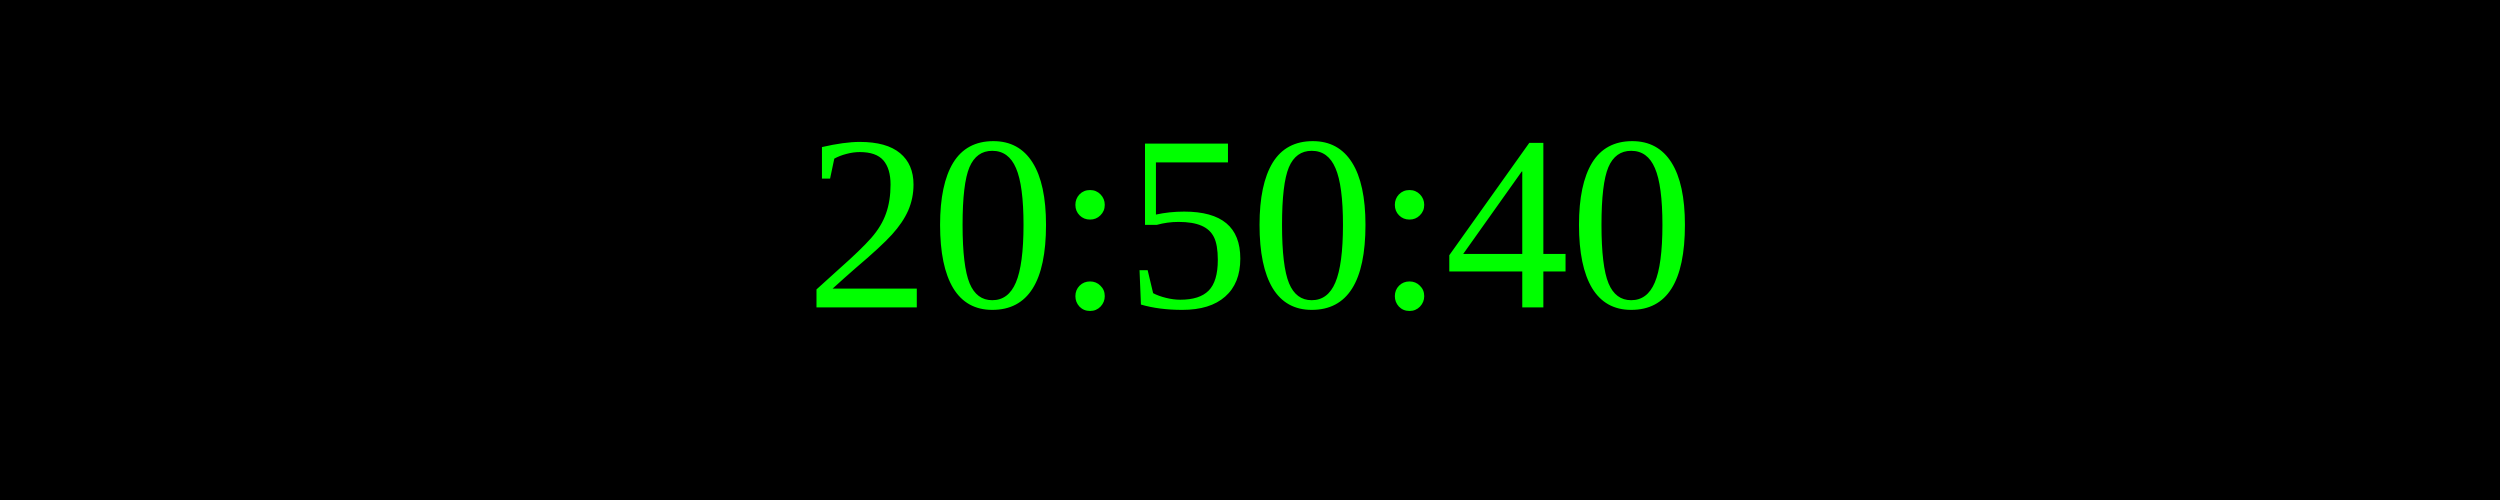
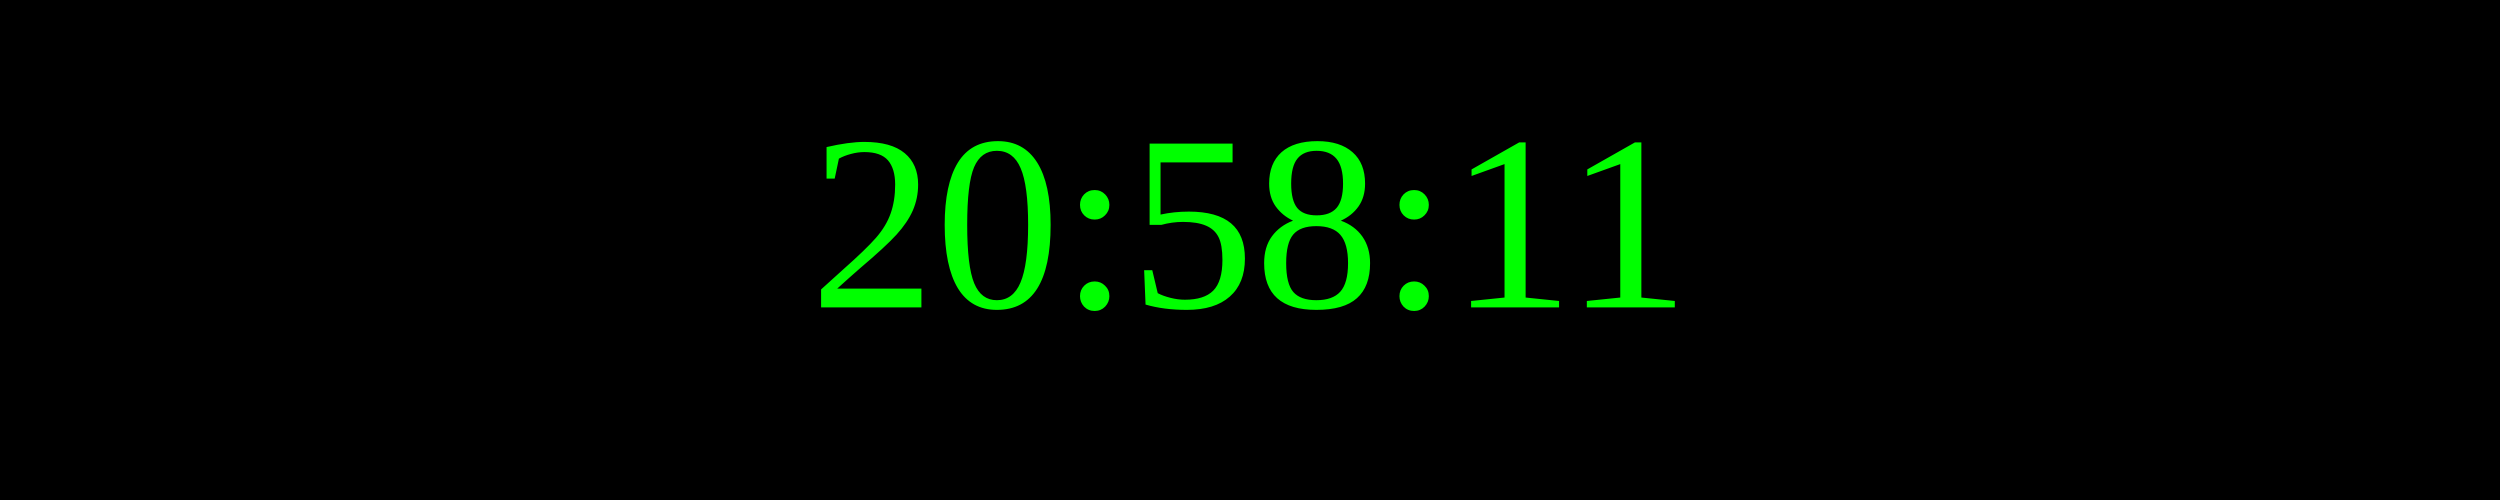
<svg xmlns="http://www.w3.org/2000/svg" width="250" height="50">
  <rect width="100%" height="100%" fill="black" />
  <text x="50%" y="50%" font-size="25" fill="lime" text-anchor="middle" dominant-baseline="middle">
- 20:50:40
+ 20:58:11
</text>
</svg>
